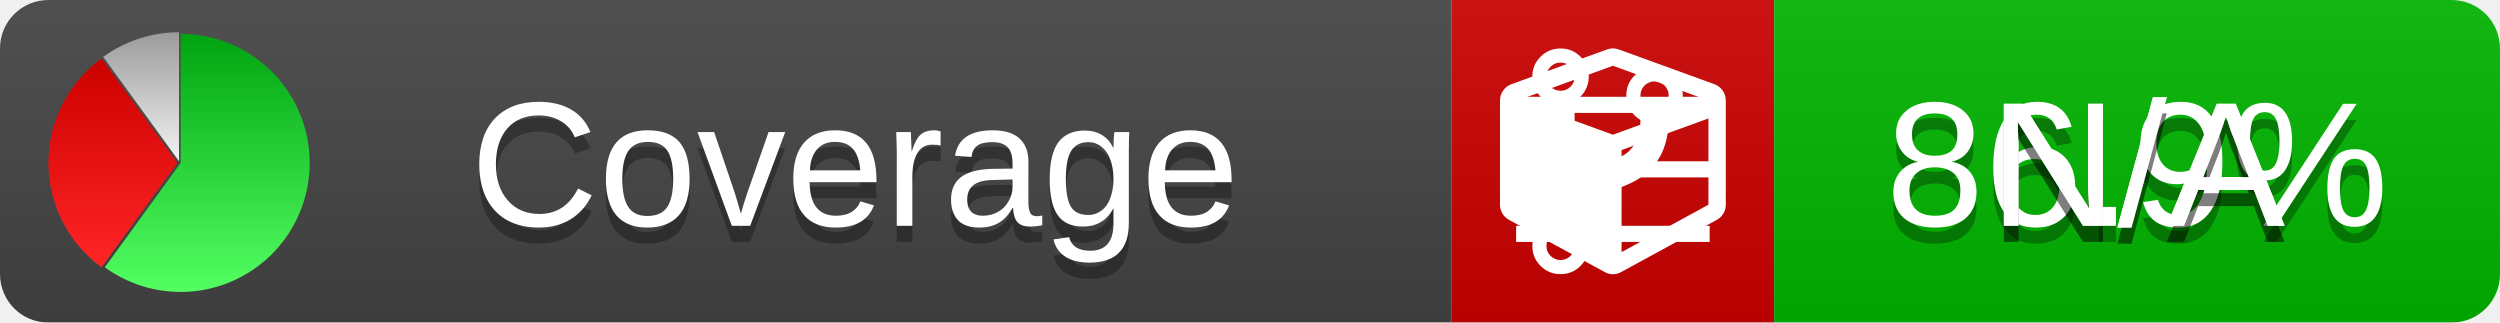
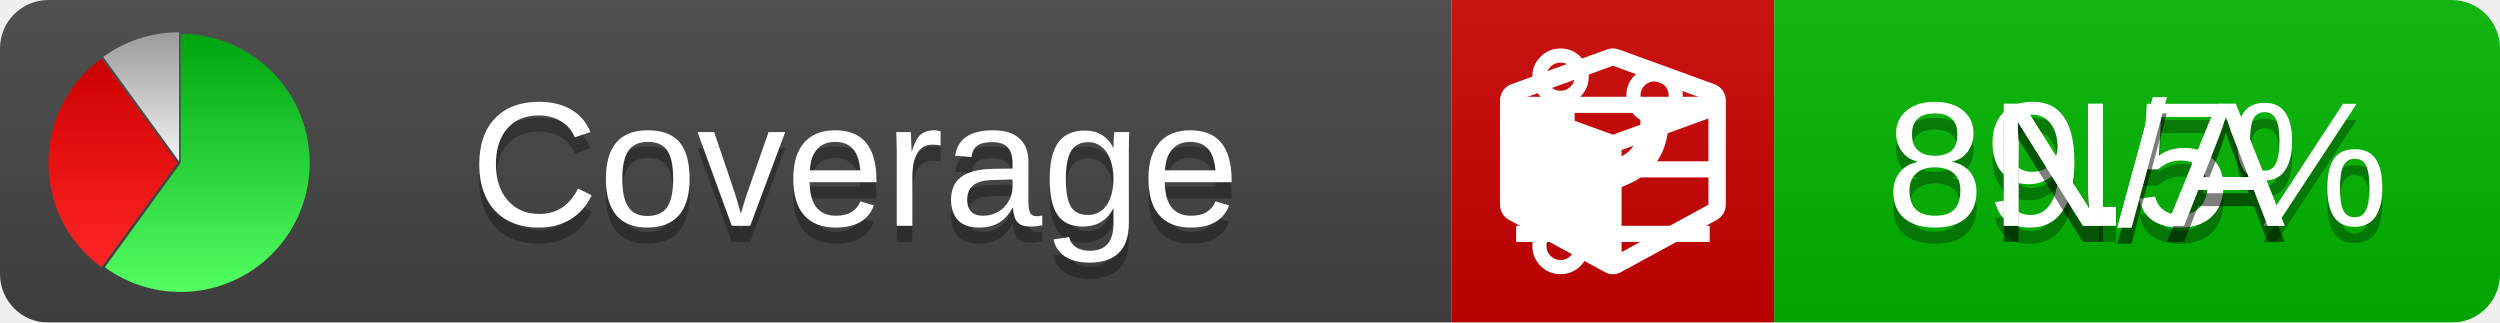
<svg xmlns="http://www.w3.org/2000/svg" xmlns:xlink="http://www.w3.org/1999/xlink" width="155" height="20">
  <style type="text/css">
          
            @keyframes fade1 {
                0% { visibility: visible; opacity: 1; }
               27% { visibility: visible; opacity: 1; }
               33% { visibility: hidden; opacity: 0; }
               60% { visibility: hidden; opacity: 0; }
               66% { visibility: hidden; opacity: 0; }
               93% { visibility: hidden; opacity: 0; }
              100% { visibility: visible; opacity: 1; }
            }
            @keyframes fade2 {
                0% { visibility: hidden; opacity: 0; }
               27% { visibility: hidden; opacity: 0; }
               33% { visibility: visible; opacity: 1; }
               60% { visibility: visible; opacity: 1; }
               66% { visibility: hidden; opacity: 0; }
               93% { visibility: hidden; opacity: 0; }
              100% { visibility: hidden; opacity: 0; }
            }
            @keyframes fade3 {
                0% { visibility: hidden; opacity: 0; }
               27% { visibility: hidden; opacity: 0; }
               33% { visibility: hidden; opacity: 0; }
               60% { visibility: hidden; opacity: 0; }
               66% { visibility: visible; opacity: 1; }
               93% { visibility: visible; opacity: 1; }
              100% { visibility: hidden; opacity: 0; }
            }
            .linecoverage {
                animation-duration: 15s;
                animation-name: fade1;
                animation-iteration-count: infinite;
            }
            .branchcoverage {
                animation-duration: 15s;
                animation-name: fade2;
                animation-iteration-count: infinite;
            }
            .methodcoverage {
                animation-duration: 15s;
                animation-name: fade3;
                animation-iteration-count: infinite;
            }
          
    </style>
  <defs>
    <linearGradient id="gradient" x2="0" y2="100%">
      <stop offset="0" stop-color="#bbb" stop-opacity=".1" />
      <stop offset="1" stop-opacity=".1" />
    </linearGradient>
    <linearGradient id="green" x2="0" y2="100%">
      <stop offset="0" stop-color="#00A410" />
      <stop offset="1" stop-color="#53FF63" />
    </linearGradient>
    <linearGradient id="red" x2="0" y2="100%">
      <stop offset="0" stop-color="#C00" />
      <stop offset="1" stop-color="#FF2525" />
    </linearGradient>
    <linearGradient id="gray" x2="0" y2="100%">
      <stop offset="0" stop-color="#9B9B9B" />
      <stop offset="1" stop-color="#F3F3F3" />
    </linearGradient>
    <mask id="mask">
      <rect width="155" height="20" rx="3" fill="#fff" />
    </mask>
    <g id="icon">
      <path style="fill:url(#green);" d="M205,202.5 l0,-200 a200,200 0 1,1 -117.558,361.803 z" />
      <path style="fill:url(#red);" d="M200,202.5 l-117.558,161.803 a200,200 0 0,1 0,-323.607 z" />
      <path style="fill:url(#gray);" d="M202.5,200 l-117.558,-161.803 a200,200 0 0,1 117.558,-38.196 z" />
    </g>
  </defs>
  <g mask="url(#mask)">
    <rect x="0" y="0" width="90" height="20" fill="#444" />
    <rect x="90" y="0" width="20" height="20" fill="#c00" />
    <rect x="110" y="0" width="45" height="20" fill="#00B600" />
    <rect x="0" y="0" width="155" height="20" fill="url(#gradient)" />
  </g>
  <g>
    <path class="linecoverage" stroke="#fff" d="M94 6.5 h12 M94 10.5 h12 M94 14.5 h12" />
    <path class="branchcoverage" fill="#fff" d="m 97.628,15.247 q 0,-0.364 -0.255,-0.619 -0.255,-0.255 -0.619,-0.255 -0.364,0 -0.619,0.255 -0.255,0.255 -0.255,0.619 0,0.364 0.255,0.619 0.255,0.255 0.619,0.255 0.364,0 0.619,-0.255 0.255,-0.255 0.255,-0.619 z m 0,-10.493 q 0,-0.364 -0.255,-0.619 -0.255,-0.255 -0.619,-0.255 -0.364,0 -0.619,0.255 -0.255,0.255 -0.255,0.619 0,0.364 0.255,0.619 0.255,0.255 0.619,0.255 0.364,0 0.619,-0.255 0.255,-0.255 0.255,-0.619 z m 5.83,1.166 q 0,-0.364 -0.255,-0.619 -0.255,-0.255 -0.619,-0.255 -0.364,0 -0.619,0.255 -0.255,0.255 -0.255,0.619 0,0.364 0.255,0.619 0.255,0.255 0.619,0.255 0.364,0 0.619,-0.255 0.255,-0.255 0.255,-0.619 z m 0.874,0 q 0,0.474 -0.237,0.879 -0.237,0.405 -0.638,0.633 -0.018,2.614 -2.059,3.771 -0.619,0.346 -1.849,0.738 -1.166,0.364 -1.544,0.647 -0.378,0.282 -0.378,0.911 l 0,0.237 q 0.401,0.228 0.638,0.633 0.237,0.405 0.237,0.879 0,0.729 -0.51,1.239 -0.51,0.51 -1.239,0.51 -0.729,0 -1.239,-0.51 -0.51,-0.51 -0.51,-1.239 0,-0.474 0.237,-0.879 0.237,-0.405 0.638,-0.633 l 0,-7.469 q -0.401,-0.228 -0.638,-0.633 -0.237,-0.405 -0.237,-0.879 0,-0.729 0.51,-1.239 0.51,-0.51 1.239,-0.51 0.729,0 1.239,0.51 0.51,0.51 0.51,1.239 0,0.474 -0.237,0.879 -0.237,0.405 -0.638,0.633 l 0,4.527 q 0.492,-0.237 1.403,-0.519 0.501,-0.155 0.797,-0.269 0.296,-0.114 0.642,-0.282 0.346,-0.169 0.537,-0.36 0.191,-0.191 0.369,-0.465 0.178,-0.273 0.255,-0.633 0.077,-0.36 0.077,-0.833 -0.401,-0.228 -0.638,-0.633 -0.237,-0.405 -0.237,-0.879 0,-0.729 0.51,-1.239 0.51,-0.51 1.239,-0.51 0.729,0 1.239,0.51 0.51,0.51 0.51,1.239 z" />
    <path class="methodcoverage" fill="#fff" d="m 100.538,15.629 5.385,-2.936 v -5.351 l -5.385,1.96 z M 100,8.351 105.873,6.214 100,4.077 94.127,6.214 Z m 7,-2.12 v 6.462 q 0,0.294 -0.151,0.547 -0.151,0.252 -0.412,0.395 l -5.923,3.231 q -0.236,0.135 -0.513,0.135 -0.278,0 -0.513,-0.135 l -5.923,-3.231 Q 93.303,13.492 93.151,13.239 93,12.987 93,12.692 v -6.462 q 0,-0.337 0.194,-0.614 0.194,-0.278 0.513,-0.395 l 5.923,-2.154 q 0.185,-0.067 0.37,-0.067 0.185,0 0.37,0.067 l 5.923,2.154 q 0.32,0.118 0.513,0.395 Q 107,5.894 107,6.231 Z" />
  </g>
  <g fill="#fff" text-anchor="middle" font-family="Verdana,Arial,Geneva,sans-serif" font-size="11">
    <a xlink:href="https://github.com/danielpalme/ReportGenerator" target="_top">
      <use xlink:href="#icon" transform="translate(3,2) scale(.04)" />
    </a>
    <text x="53" y="15" fill="#010101" fill-opacity=".3">Coverage</text>
    <text x="53" y="14" fill="#fff">Coverage</text>
-     <text class="linecoverage" x="132.5" y="15" fill="#010101" fill-opacity=".3">86.9%</text>
-     <text class="linecoverage" x="132.5" y="14">86.9%</text>
+     <text class="linecoverage" x="132.5" y="15" fill="#010101" fill-opacity=".3">89.5%</text>
+     <text class="linecoverage" x="132.5" y="14">89.5%</text>
    <text class="branchcoverage" x="132.5" y="15" fill="#010101" fill-opacity=".3">N/A</text>
    <text class="branchcoverage" x="132.5" y="14">N/A</text>
    <text class="methodcoverage" x="132.5" y="15" fill="#010101" fill-opacity=".3">N/A</text>
    <text class="methodcoverage" x="132.5" y="14">N/A</text>
  </g>
  <g>
    <rect class="linecoverage" x="90" y="0" width="65" height="20" fill-opacity="0" />
    <rect class="branchcoverage" x="90" y="0" width="65" height="20" fill-opacity="0" />
    <rect class="methodcoverage" x="90" y="0" width="65" height="20" fill-opacity="0" />
  </g>
</svg>
